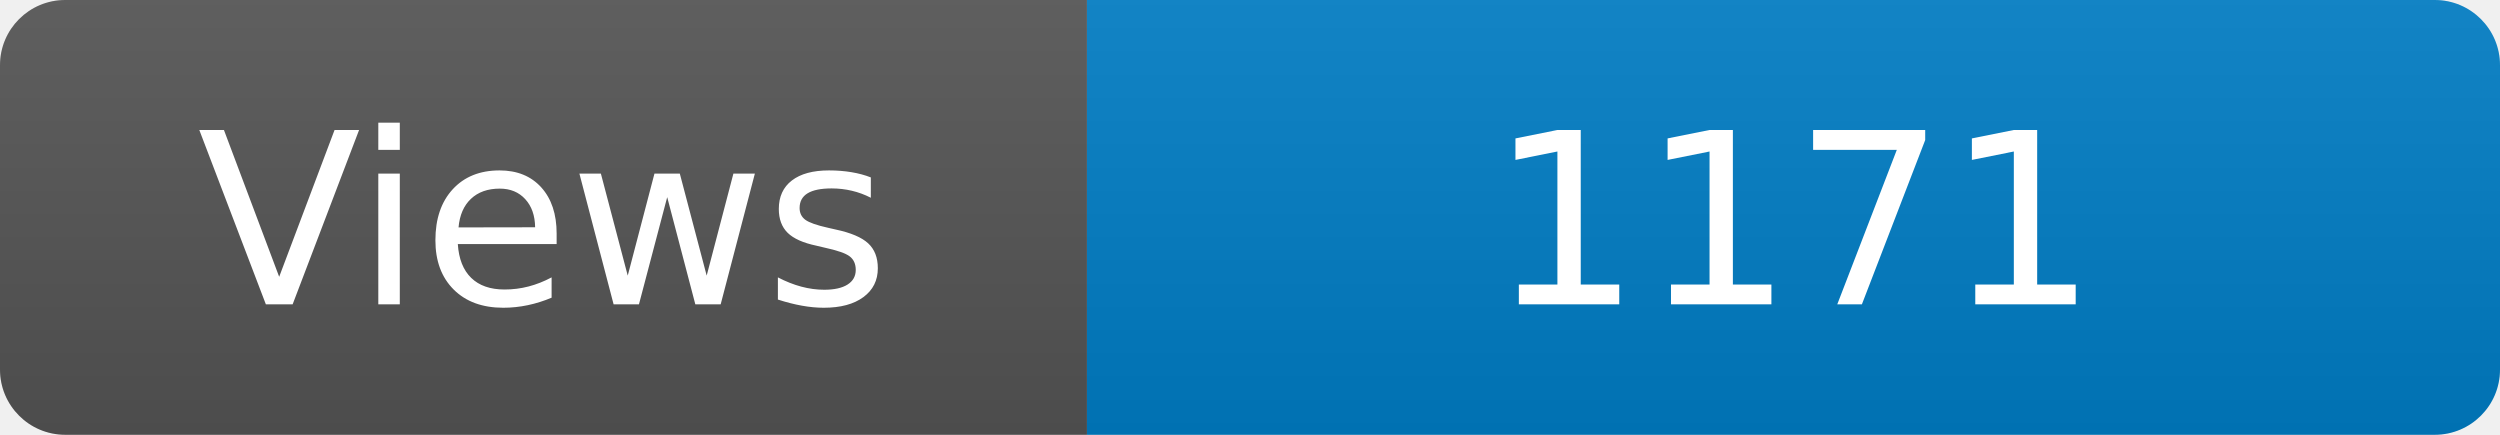
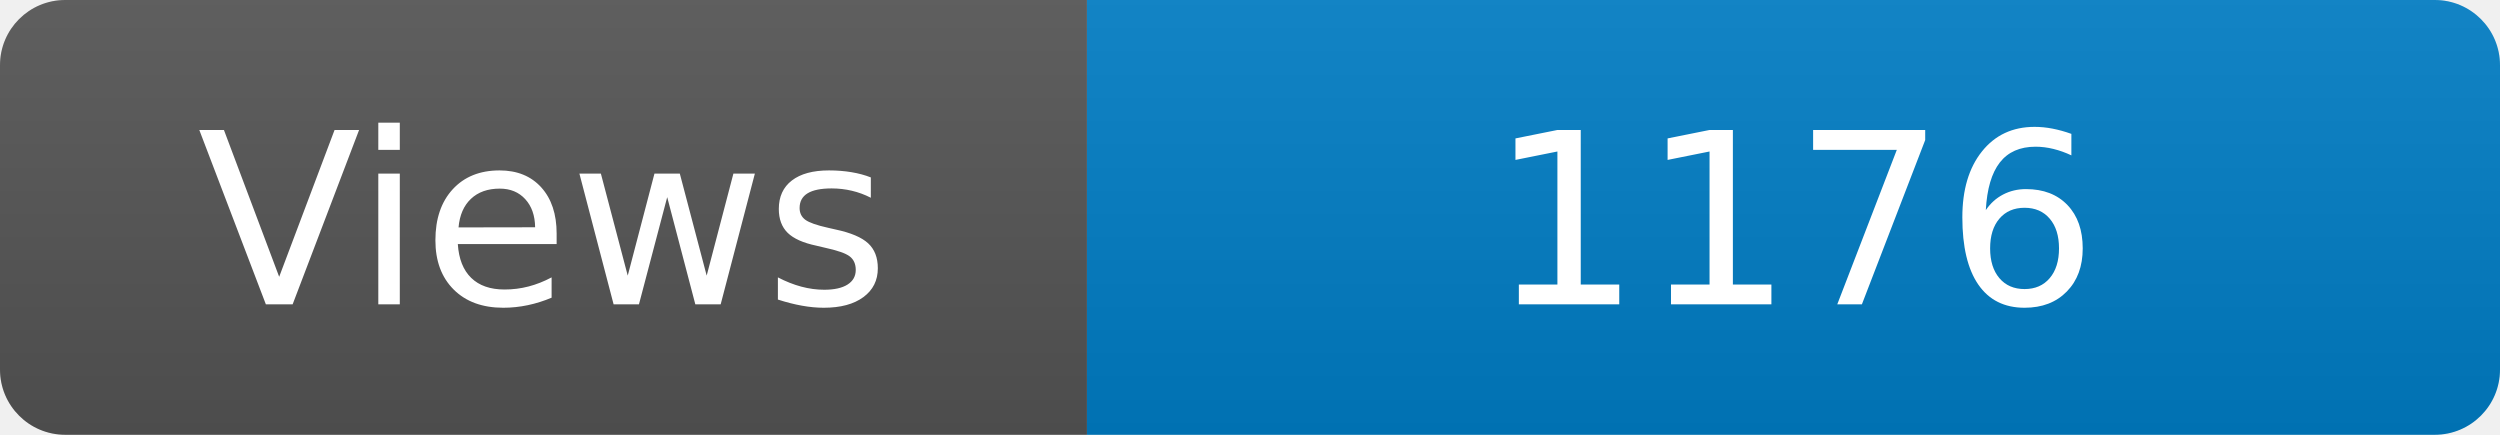
<svg xmlns="http://www.w3.org/2000/svg" width="115" height="20" role="img" aria-label="Maintained?: yes">
  <linearGradient id="s" x2="0" y2="100%">
    <stop offset="0" stop-color="#bbb" stop-opacity=".1" />
    <stop offset="1" stop-opacity=".1" />
  </linearGradient>
  <clipPath id="r">
    <rect width="115" height="20" rx="3" fill="#fff" />
  </clipPath>
  <g clip-path="url(#r)">
    <rect width="50" height="20" fill="#555" />
    <rect x="50" width="160" height="20" fill="#007ec6" />
    <rect width="115" height="20" fill="url(#s)" />
  </g>
  <g fill="#fff" text-anchor="middle" font-family="Verdana,Geneva,DejaVu Sans,sans-serif" font-size="110">
    <text x="250" y="140" transform="scale(.1)" fill="#fff">Views</text>
-     <text x="825" y="140" transform="scale(.1)" fill="#fff">1171</text>
+     <text x="825" y="140" transform="scale(.1)" fill="#fff">1176</text>
  </g>
</svg>
